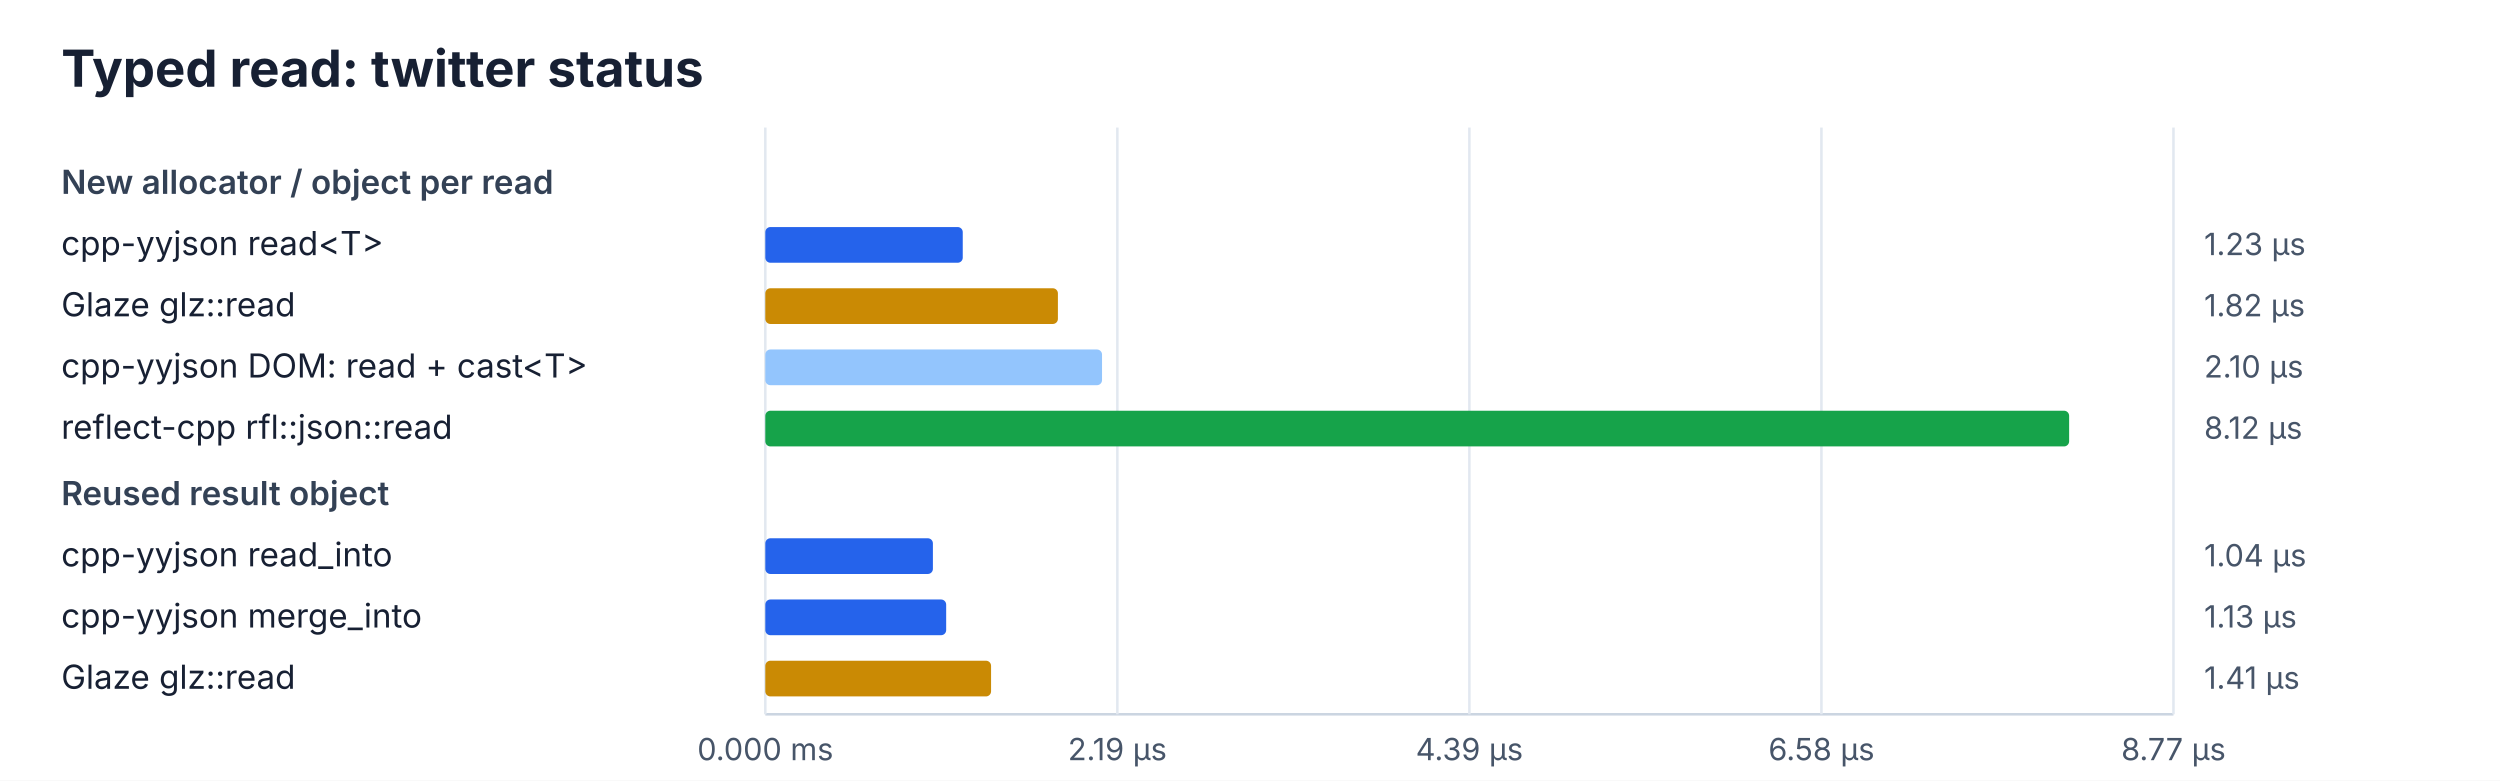
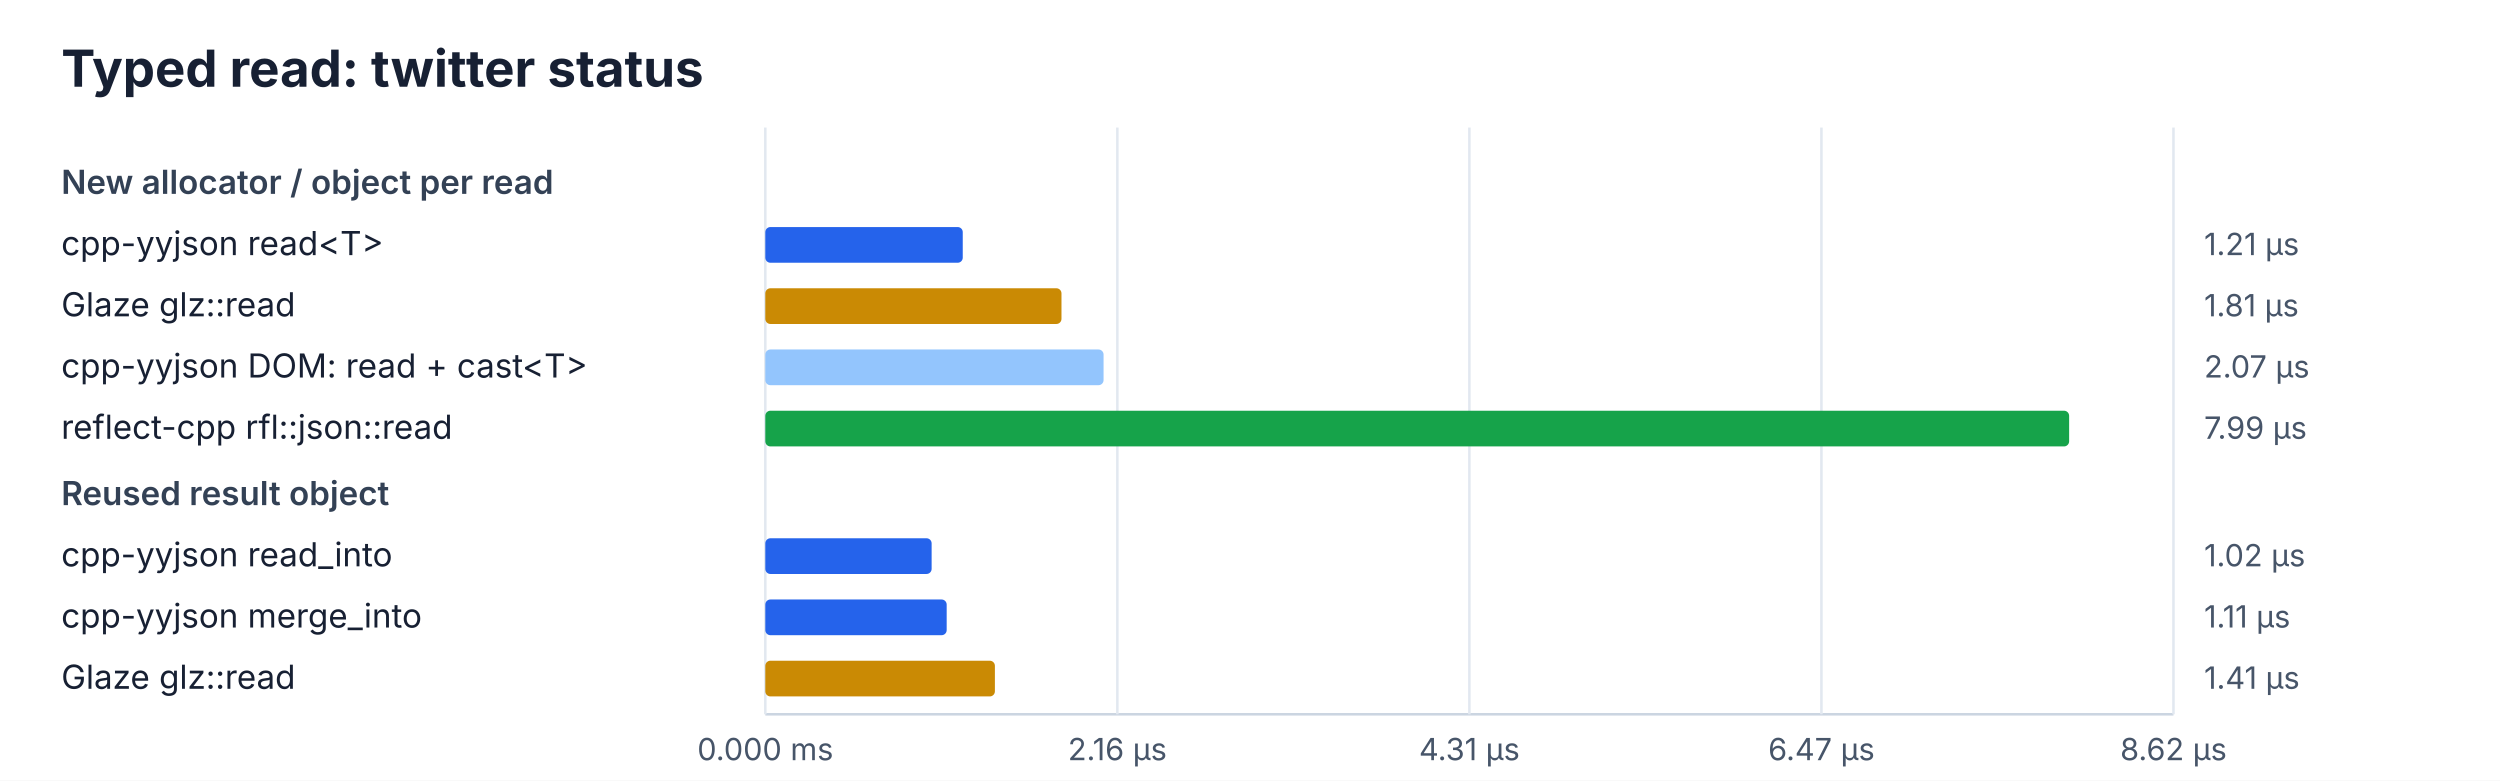
<svg xmlns="http://www.w3.org/2000/svg" width="980" height="306" viewBox="0 0 980 306">
  <rect width="100%" height="100%" fill="#ffffff" />
  <style>text{font-family:ui-sans-serif,system-ui,-apple-system,BlinkMacSystemFont,"Segoe UI",sans-serif;fill:#172033}.title{font-size:20px;font-weight:700}.heading{font-size:13px;font-weight:600;fill:#334155}.label{font-size:13px}.value{font-size:12px;fill:#475569}.axis{stroke:#cbd5e1;stroke-width:1}.grid{stroke:#e2e8f0;stroke-width:1}</style>
  <text x="24" y="34" class="title">Typed read: twitter status</text>
  <line x1="300" y1="280" x2="852" y2="280" class="axis" />
  <line x1="300.0" y1="50" x2="300.0" y2="280" class="grid" />
  <text x="300.0" y="298" class="value" text-anchor="middle">0.000 ms</text>
  <line x1="438.0" y1="50" x2="438.0" y2="280" class="grid" />
-   <text x="438.0" y="298" class="value" text-anchor="middle">2.19 µs</text>
+   <text x="438.0" y="298" class="value" text-anchor="middle">2.16 µs</text>
  <line x1="576.0" y1="50" x2="576.0" y2="280" class="grid" />
-   <text x="576.0" y="298" class="value" text-anchor="middle">4.39 µs</text>
+   <text x="576.0" y="298" class="value" text-anchor="middle">4.31 µs</text>
  <line x1="714.0" y1="50" x2="714.0" y2="280" class="grid" />
-   <text x="714.0" y="298" class="value" text-anchor="middle">6.58 µs</text>
+   <text x="714.0" y="298" class="value" text-anchor="middle">6.47 µs</text>
  <line x1="852.0" y1="50" x2="852.0" y2="280" class="grid" />
-   <text x="852.0" y="298" class="value" text-anchor="middle">8.77 µs</text>
+   <text x="852.0" y="298" class="value" text-anchor="middle">8.62 µs</text>
  <text x="24" y="76" class="heading">New allocator / object per read</text>
  <text x="24" y="100" class="label">cpp-yyjson read&lt;T&gt;</text>
  <rect x="300" y="89" width="77.4" height="14" rx="2" fill="#2563eb" />
-   <text x="864" y="100" class="value">1.23 µs</text>
+   <text x="864" y="100" class="value">1.21 µs</text>
  <text x="24" y="124" class="label">Glaze glz::read</text>
-   <rect x="300" y="113" width="114.7" height="14" rx="2" fill="#ca8a04" />
-   <text x="864" y="124" class="value">1.82 µs</text>
+   <rect x="300" y="113" width="116.1" height="14" rx="2" fill="#ca8a04" />
+   <text x="864" y="124" class="value">1.81 µs</text>
  <text x="24" y="148" class="label">cpp-yyjson DOM: read + cast&lt;T&gt;</text>
-   <rect x="300" y="137" width="132.0" height="14" rx="2" fill="#93c5fd" />
-   <text x="864" y="148" class="value">2.10 µs</text>
+   <rect x="300" y="137" width="132.6" height="14" rx="2" fill="#93c5fd" />
+   <text x="864" y="148" class="value">2.07 µs</text>
  <text x="24" y="172" class="label">reflect-cpp rfl::json::read</text>
  <rect x="300" y="161" width="511.1" height="14" rx="2" fill="#16a34a" />
-   <text x="864" y="172" class="value">8.12 µs</text>
+   <text x="864" y="172" class="value">7.99 µs</text>
  <text x="24" y="198" class="heading">Reused result object</text>
  <text x="24" y="222" class="label">cpp-yyjson read_into</text>
-   <rect x="300" y="211" width="65.7" height="14" rx="2" fill="#2563eb" />
-   <text x="864" y="222" class="value">1.04 µs</text>
+   <rect x="300" y="211" width="65.2" height="14" rx="2" fill="#2563eb" />
+   <text x="864" y="222" class="value">1.02 µs</text>
  <text x="24" y="246" class="label">cpp-yyjson merge_into</text>
-   <rect x="300" y="235" width="70.9" height="14" rx="2" fill="#2563eb" />
-   <text x="864" y="246" class="value">1.13 µs</text>
+   <rect x="300" y="235" width="71.1" height="14" rx="2" fill="#2563eb" />
+   <text x="864" y="246" class="value">1.11 µs</text>
  <text x="24" y="270" class="label">Glaze glz::read</text>
-   <rect x="300" y="259" width="88.5" height="14" rx="2" fill="#ca8a04" />
+   <rect x="300" y="259" width="90.0" height="14" rx="2" fill="#ca8a04" />
  <text x="864" y="270" class="value">1.41 µs</text>
</svg>
